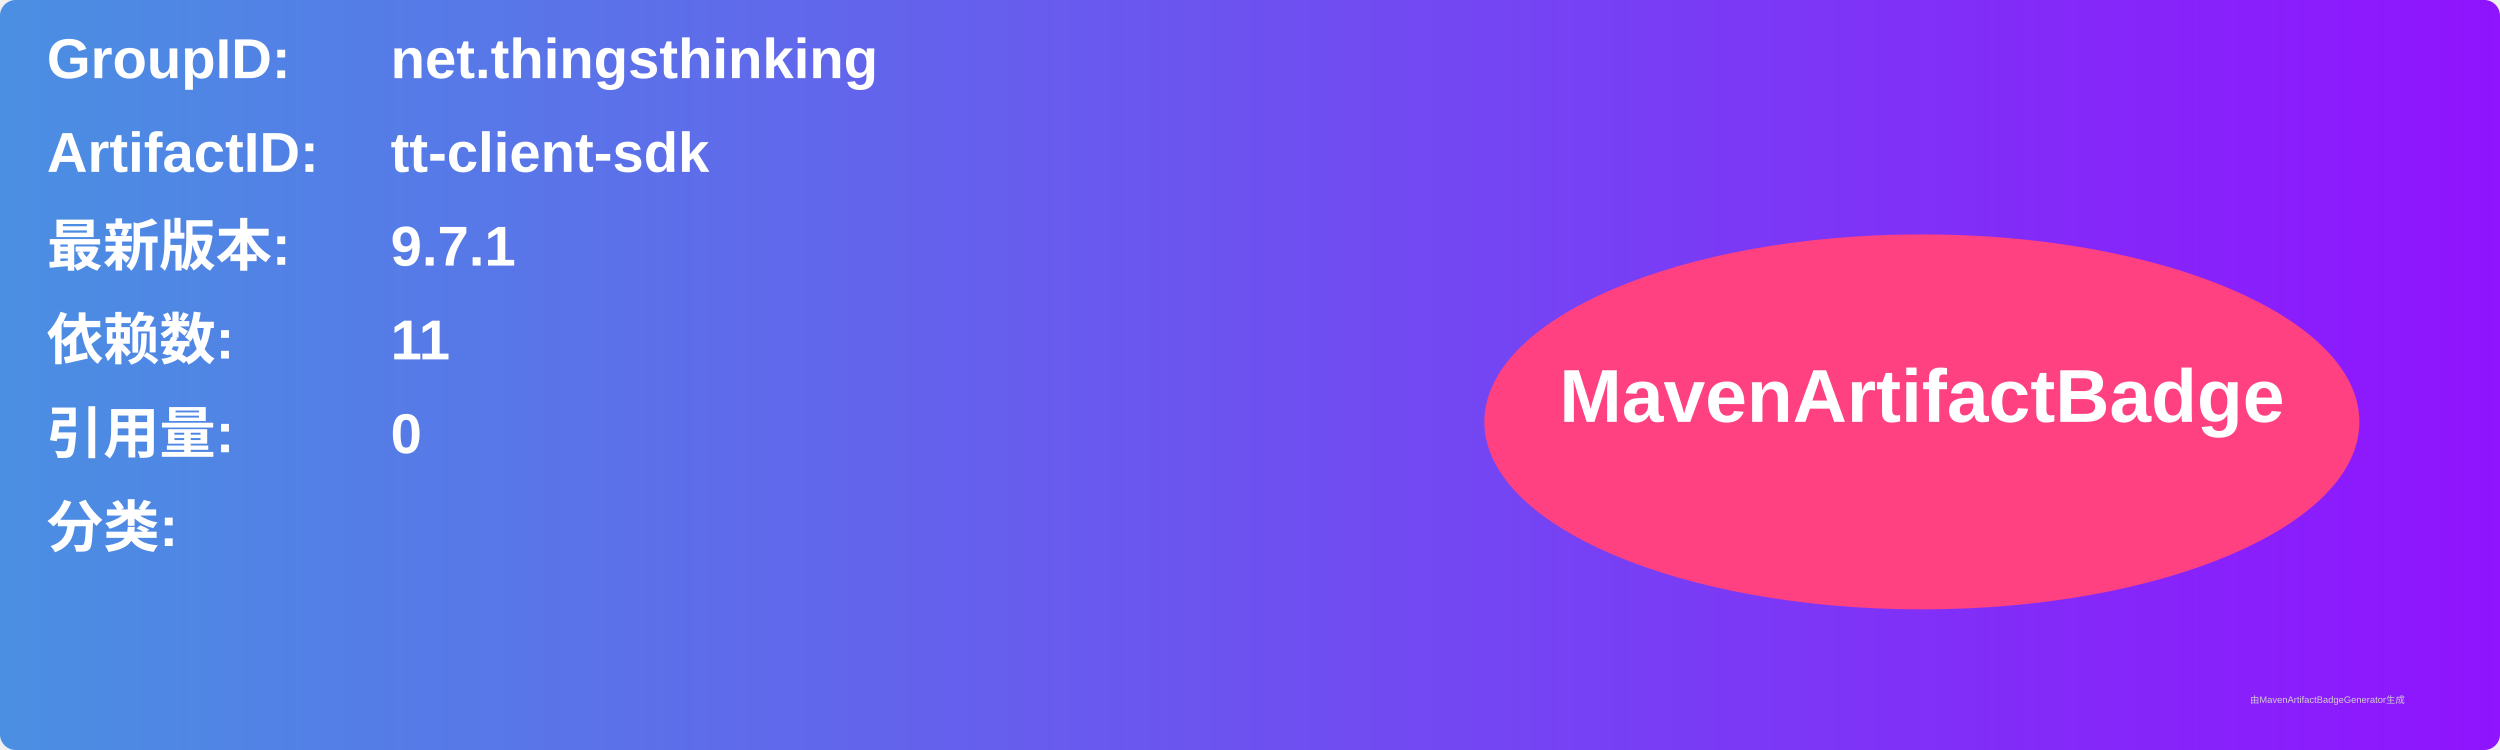
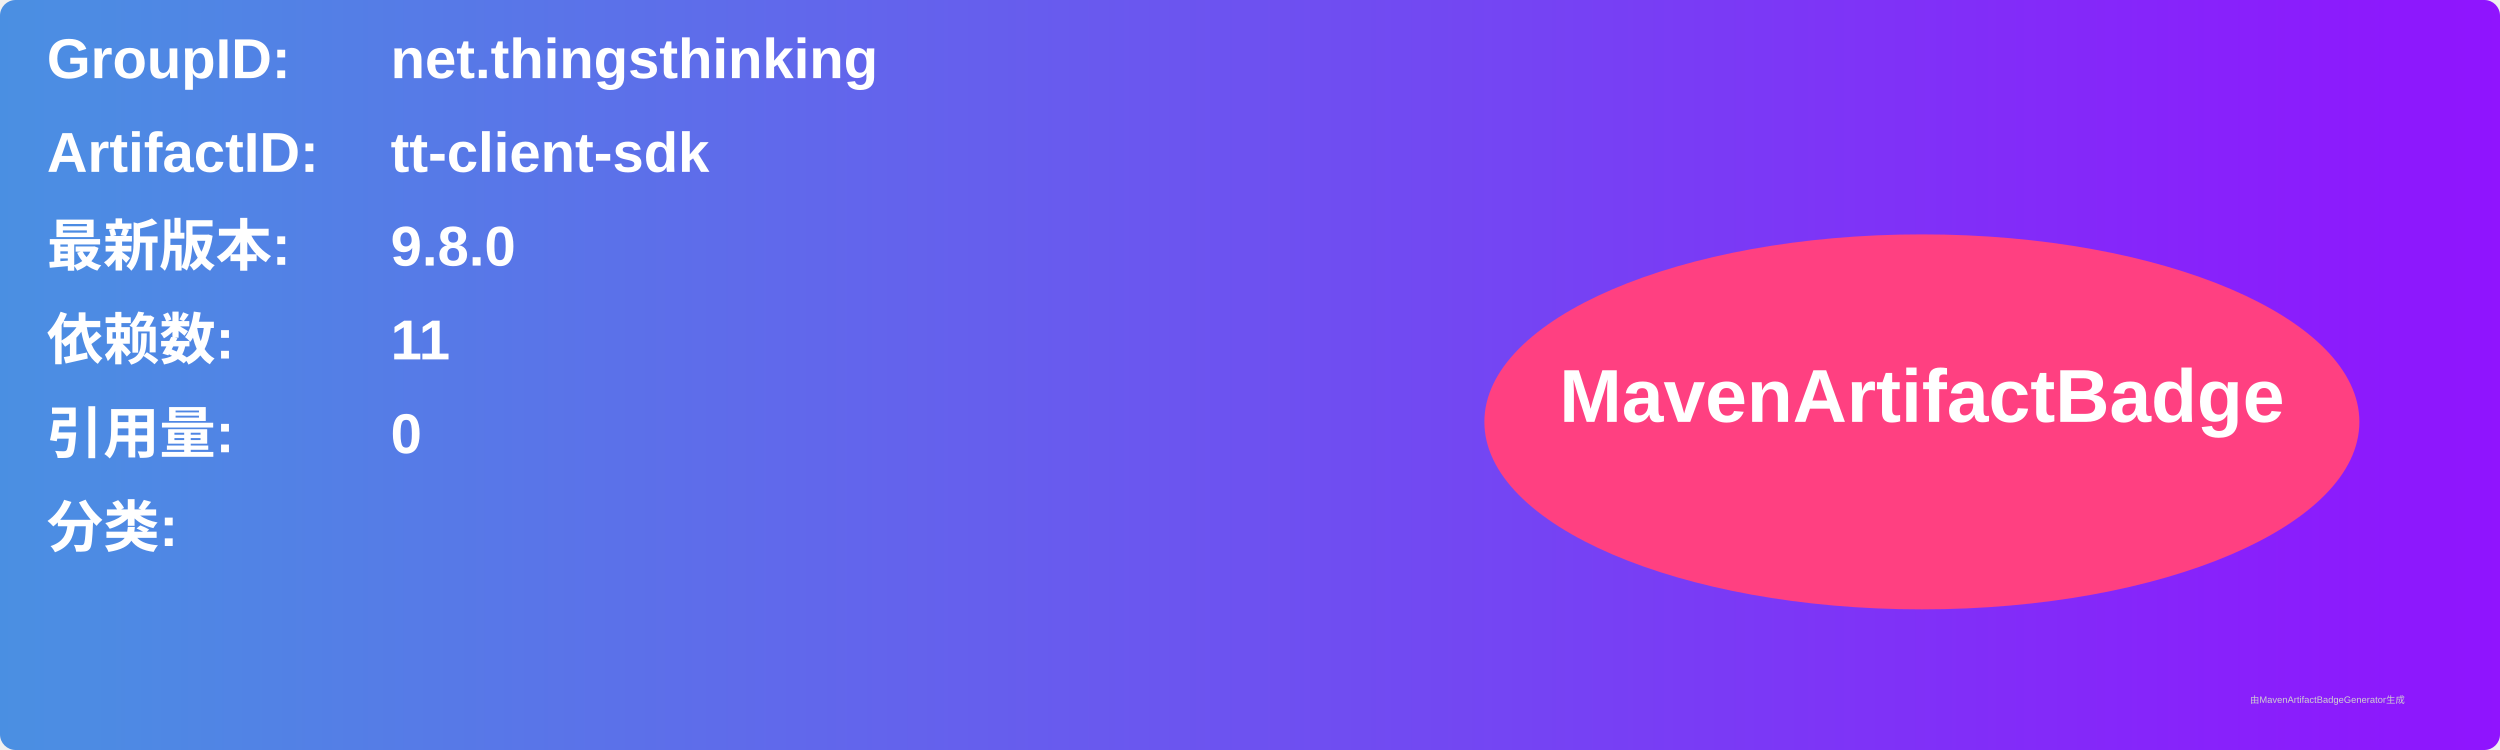
<svg xmlns="http://www.w3.org/2000/svg" width="800" height="240" viewBox="0 0 800 240">
  <linearGradient id="grad" x1="0%" y1="0%" x2="100%" y2="0%">
    <stop offset="0%" stop-color="#4a90e2" />
    <stop offset="100%" stop-color="#9013fe" />
  </linearGradient>
  <rect width="100%" height="100%" rx="5" ry="5" fill="url(#grad)" />
  <g transform="translate(15, 15)">
    <text x="0" y="10" font-family="Arial" font-size="18" fill="white" font-weight="bold" width="260">GroupID:</text>
    <text x="110" y="10" font-family="Arial" font-size="18" fill="white" font-weight="bold" width="460">net.thingsthinking</text>
    <text x="0" y="40" font-family="Arial" font-size="18" fill="white" font-weight="bold" width="260">ArtifactID:</text>
    <text x="110" y="40" font-family="Arial" font-size="18" fill="white" font-weight="bold" width="460">tt-client-sdk</text>
    <text x="0" y="70" font-family="Arial" font-size="18" fill="white" font-weight="bold">最新版本:</text>
    <text x="110" y="70" font-family="Arial" font-size="18" fill="white" font-weight="bold">
-       <tspan font-weight="bold">9.7.1</tspan>
+       <tspan font-weight="bold">9.8.0</tspan>
    </text>
    <text x="0" y="100" font-family="Arial" font-size="18" fill="white" font-weight="bold">依赖数: </text>
    <text x="110" y="100" font-family="Arial" font-size="18" fill="white">
      <tspan font-weight="bold">11</tspan>
    </text>
    <text x="0" y="130" font-family="Arial" font-size="18" fill="white" font-weight="bold">引用量: </text>
    <text x="110" y="130" font-family="Arial" font-size="18" fill="white">
      <tspan font-weight="bold">0</tspan>
    </text>
    <text x="0" y="160" font-family="Arial" font-size="18" fill="white" font-weight="bold">分类:</text>
    <text x="10" y="190" font-family="Arial" font-size="10" fill="white">
      <tspan font-weight="bold" />
    </text>
    <ellipse cx="600" cy="120" rx="140" ry="60" fill="#ff4081" />
    <text x="600" y="120" text-anchor="middle" font-family="Arial" font-size="24" fill="white" font-weight="bold">MavenArtifactBadge</text>
  </g>
  <text x="720" y="225" font-family="Arial" font-size="3" fill="#d0d0d0">由MavenArtifactBadgeGenerator生成</text>
</svg>
